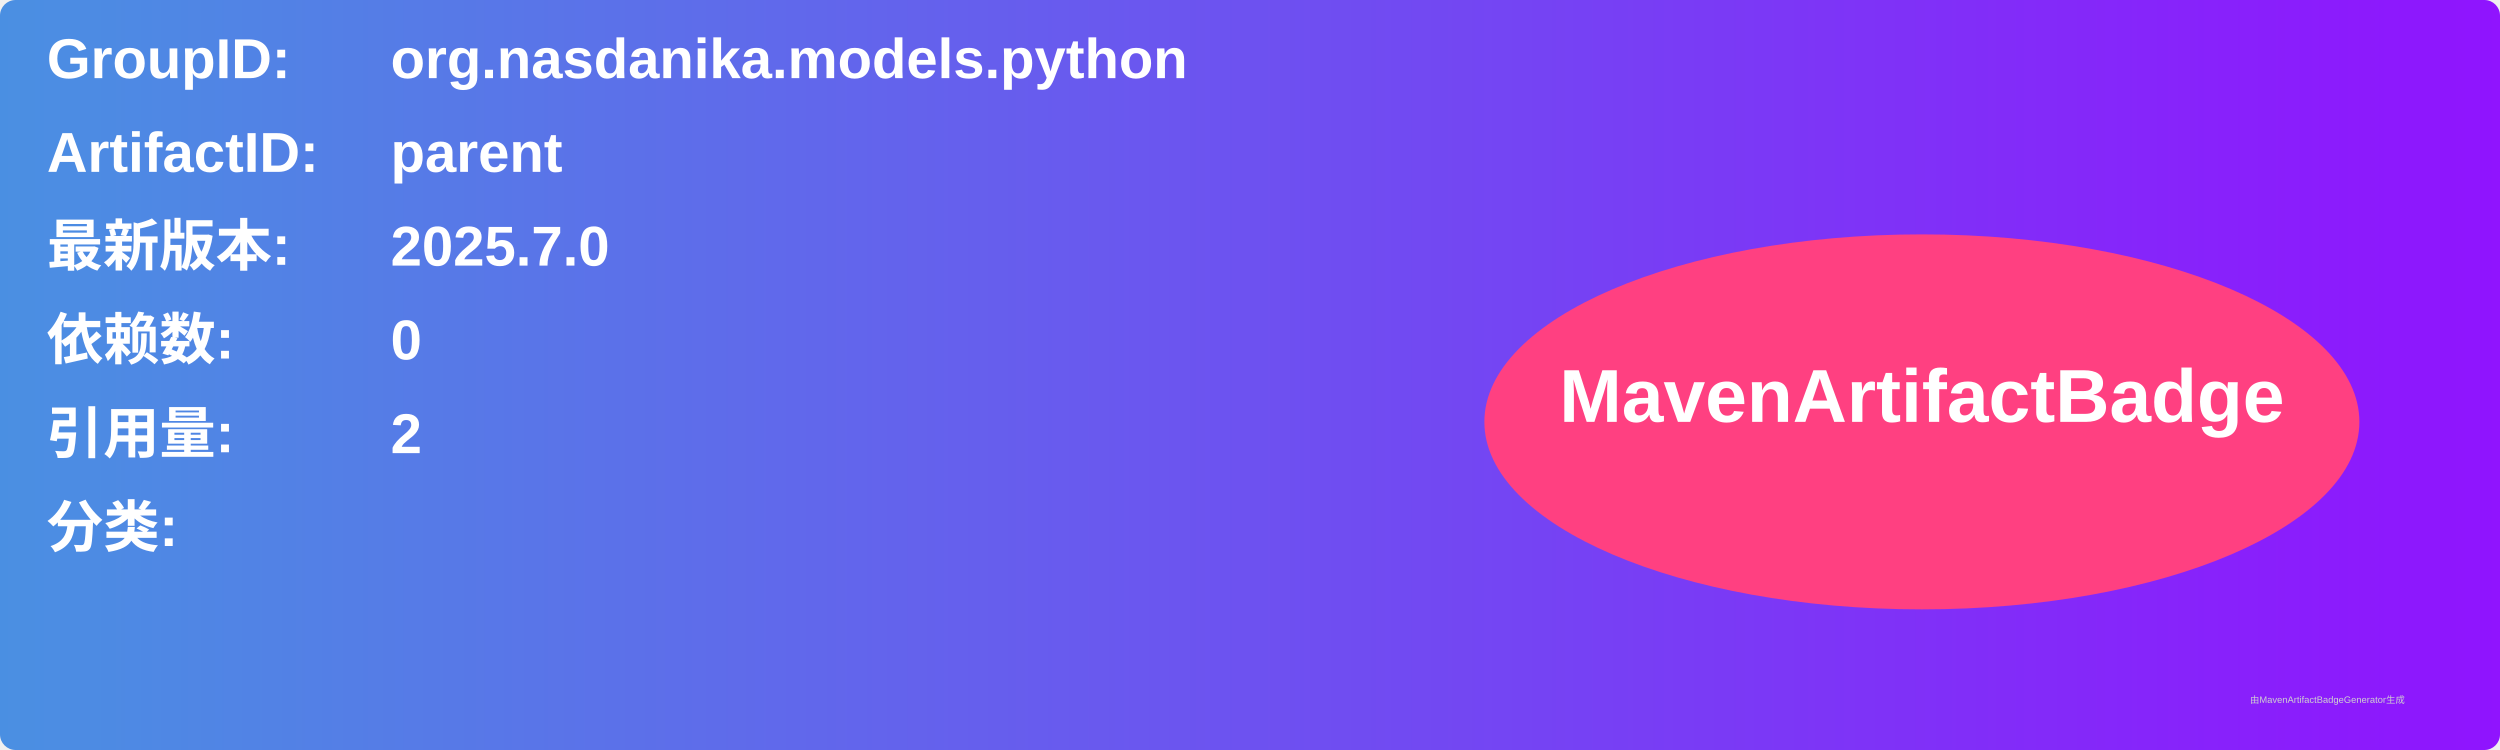
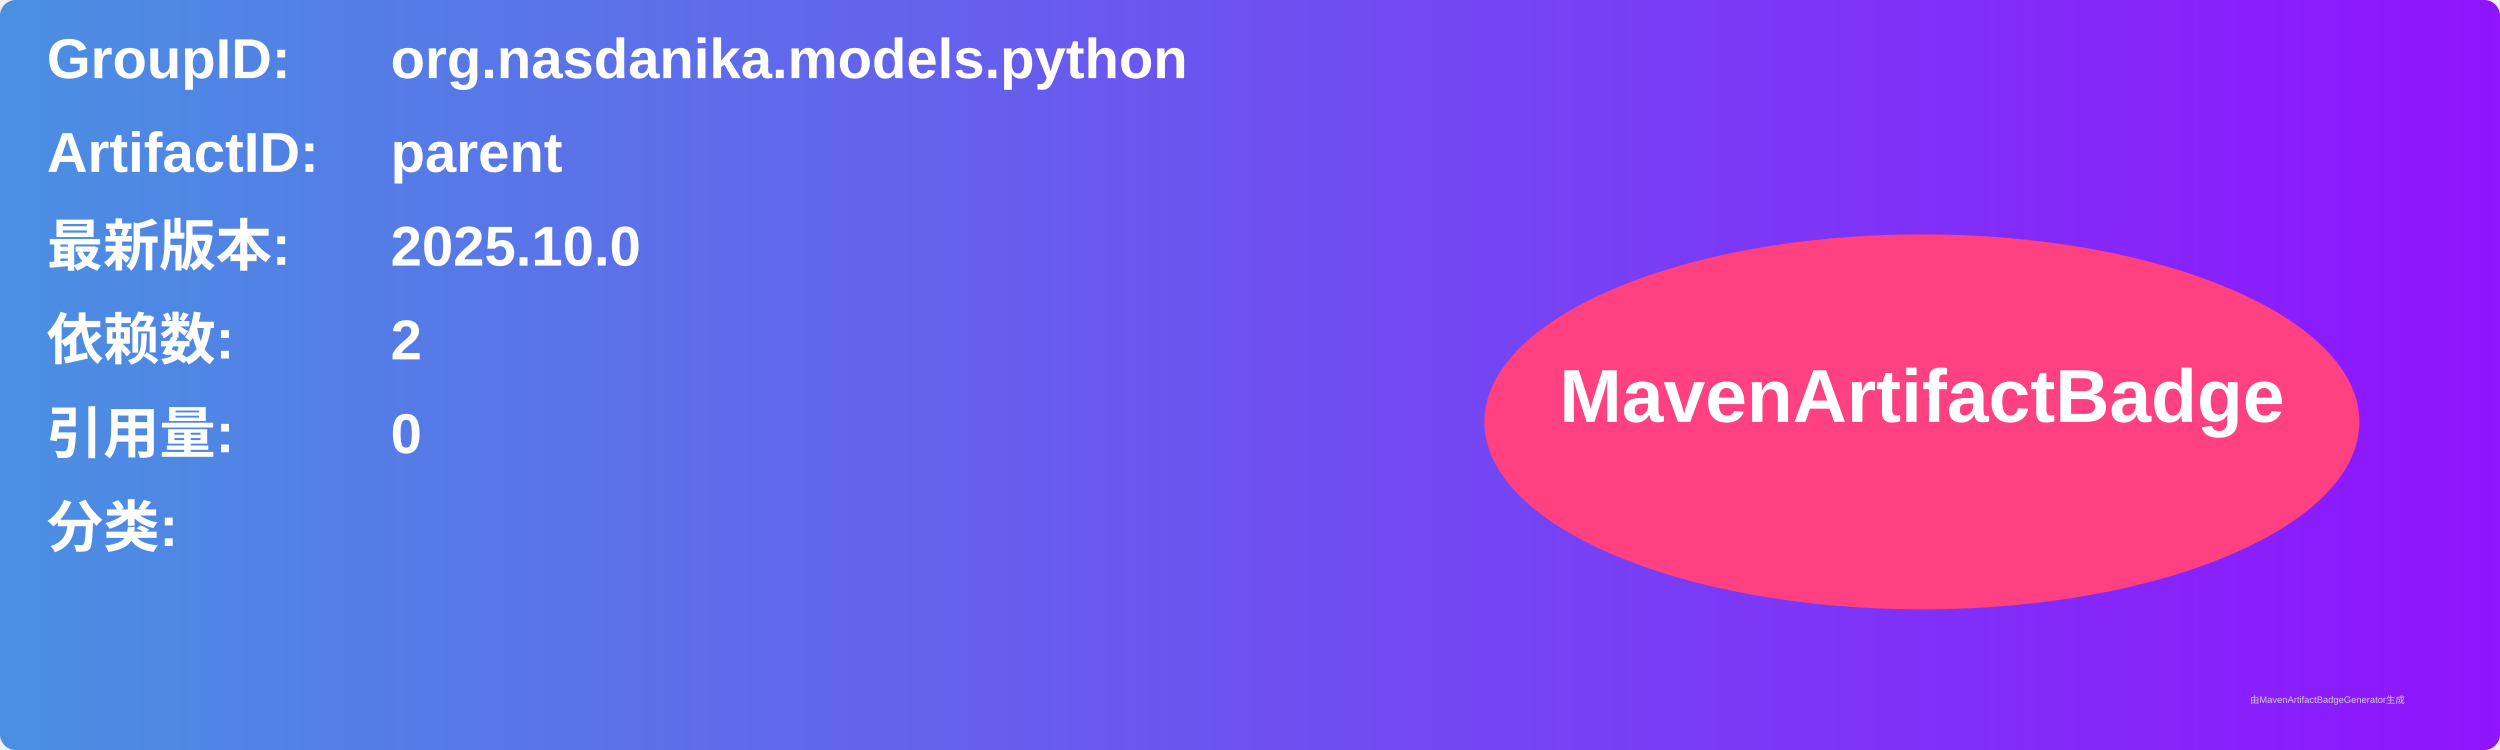
<svg xmlns="http://www.w3.org/2000/svg" width="800" height="240" viewBox="0 0 800 240">
  <linearGradient id="grad" x1="0%" y1="0%" x2="100%" y2="0%">
    <stop offset="0%" stop-color="#4a90e2" />
    <stop offset="100%" stop-color="#9013fe" />
  </linearGradient>
  <rect width="100%" height="100%" rx="5" ry="5" fill="url(#grad)" />
  <g transform="translate(15, 15)">
    <text x="0" y="10" font-family="Arial" font-size="18" fill="white" font-weight="bold" width="260">GroupID:</text>
    <text x="110" y="10" font-family="Arial" font-size="18" fill="white" font-weight="bold" width="460">org.nasdanika.models.python</text>
    <text x="0" y="40" font-family="Arial" font-size="18" fill="white" font-weight="bold" width="260">ArtifactID:</text>
    <text x="110" y="40" font-family="Arial" font-size="18" fill="white" font-weight="bold" width="460">parent</text>
    <text x="0" y="70" font-family="Arial" font-size="18" fill="white" font-weight="bold">最新版本:</text>
    <text x="110" y="70" font-family="Arial" font-size="18" fill="white" font-weight="bold">
-       <tspan font-weight="bold">2025.7.0</tspan>
+       <tspan font-weight="bold">2025.10.0</tspan>
    </text>
    <text x="0" y="100" font-family="Arial" font-size="18" fill="white" font-weight="bold">依赖数: </text>
    <text x="110" y="100" font-family="Arial" font-size="18" fill="white">
-       <tspan font-weight="bold">0</tspan>
+       <tspan font-weight="bold">2</tspan>
    </text>
    <text x="0" y="130" font-family="Arial" font-size="18" fill="white" font-weight="bold">引用量: </text>
    <text x="110" y="130" font-family="Arial" font-size="18" fill="white">
-       <tspan font-weight="bold">2</tspan>
+       <tspan font-weight="bold">0</tspan>
    </text>
    <text x="0" y="160" font-family="Arial" font-size="18" fill="white" font-weight="bold">分类:</text>
    <text x="10" y="190" font-family="Arial" font-size="10" fill="white">
      <tspan font-weight="bold" />
    </text>
    <ellipse cx="600" cy="120" rx="140" ry="60" fill="#ff4081" />
    <text x="600" y="120" text-anchor="middle" font-family="Arial" font-size="24" fill="white" font-weight="bold">MavenArtifactBadge</text>
  </g>
  <text x="720" y="225" font-family="Arial" font-size="3" fill="#d0d0d0">由MavenArtifactBadgeGenerator生成</text>
</svg>
